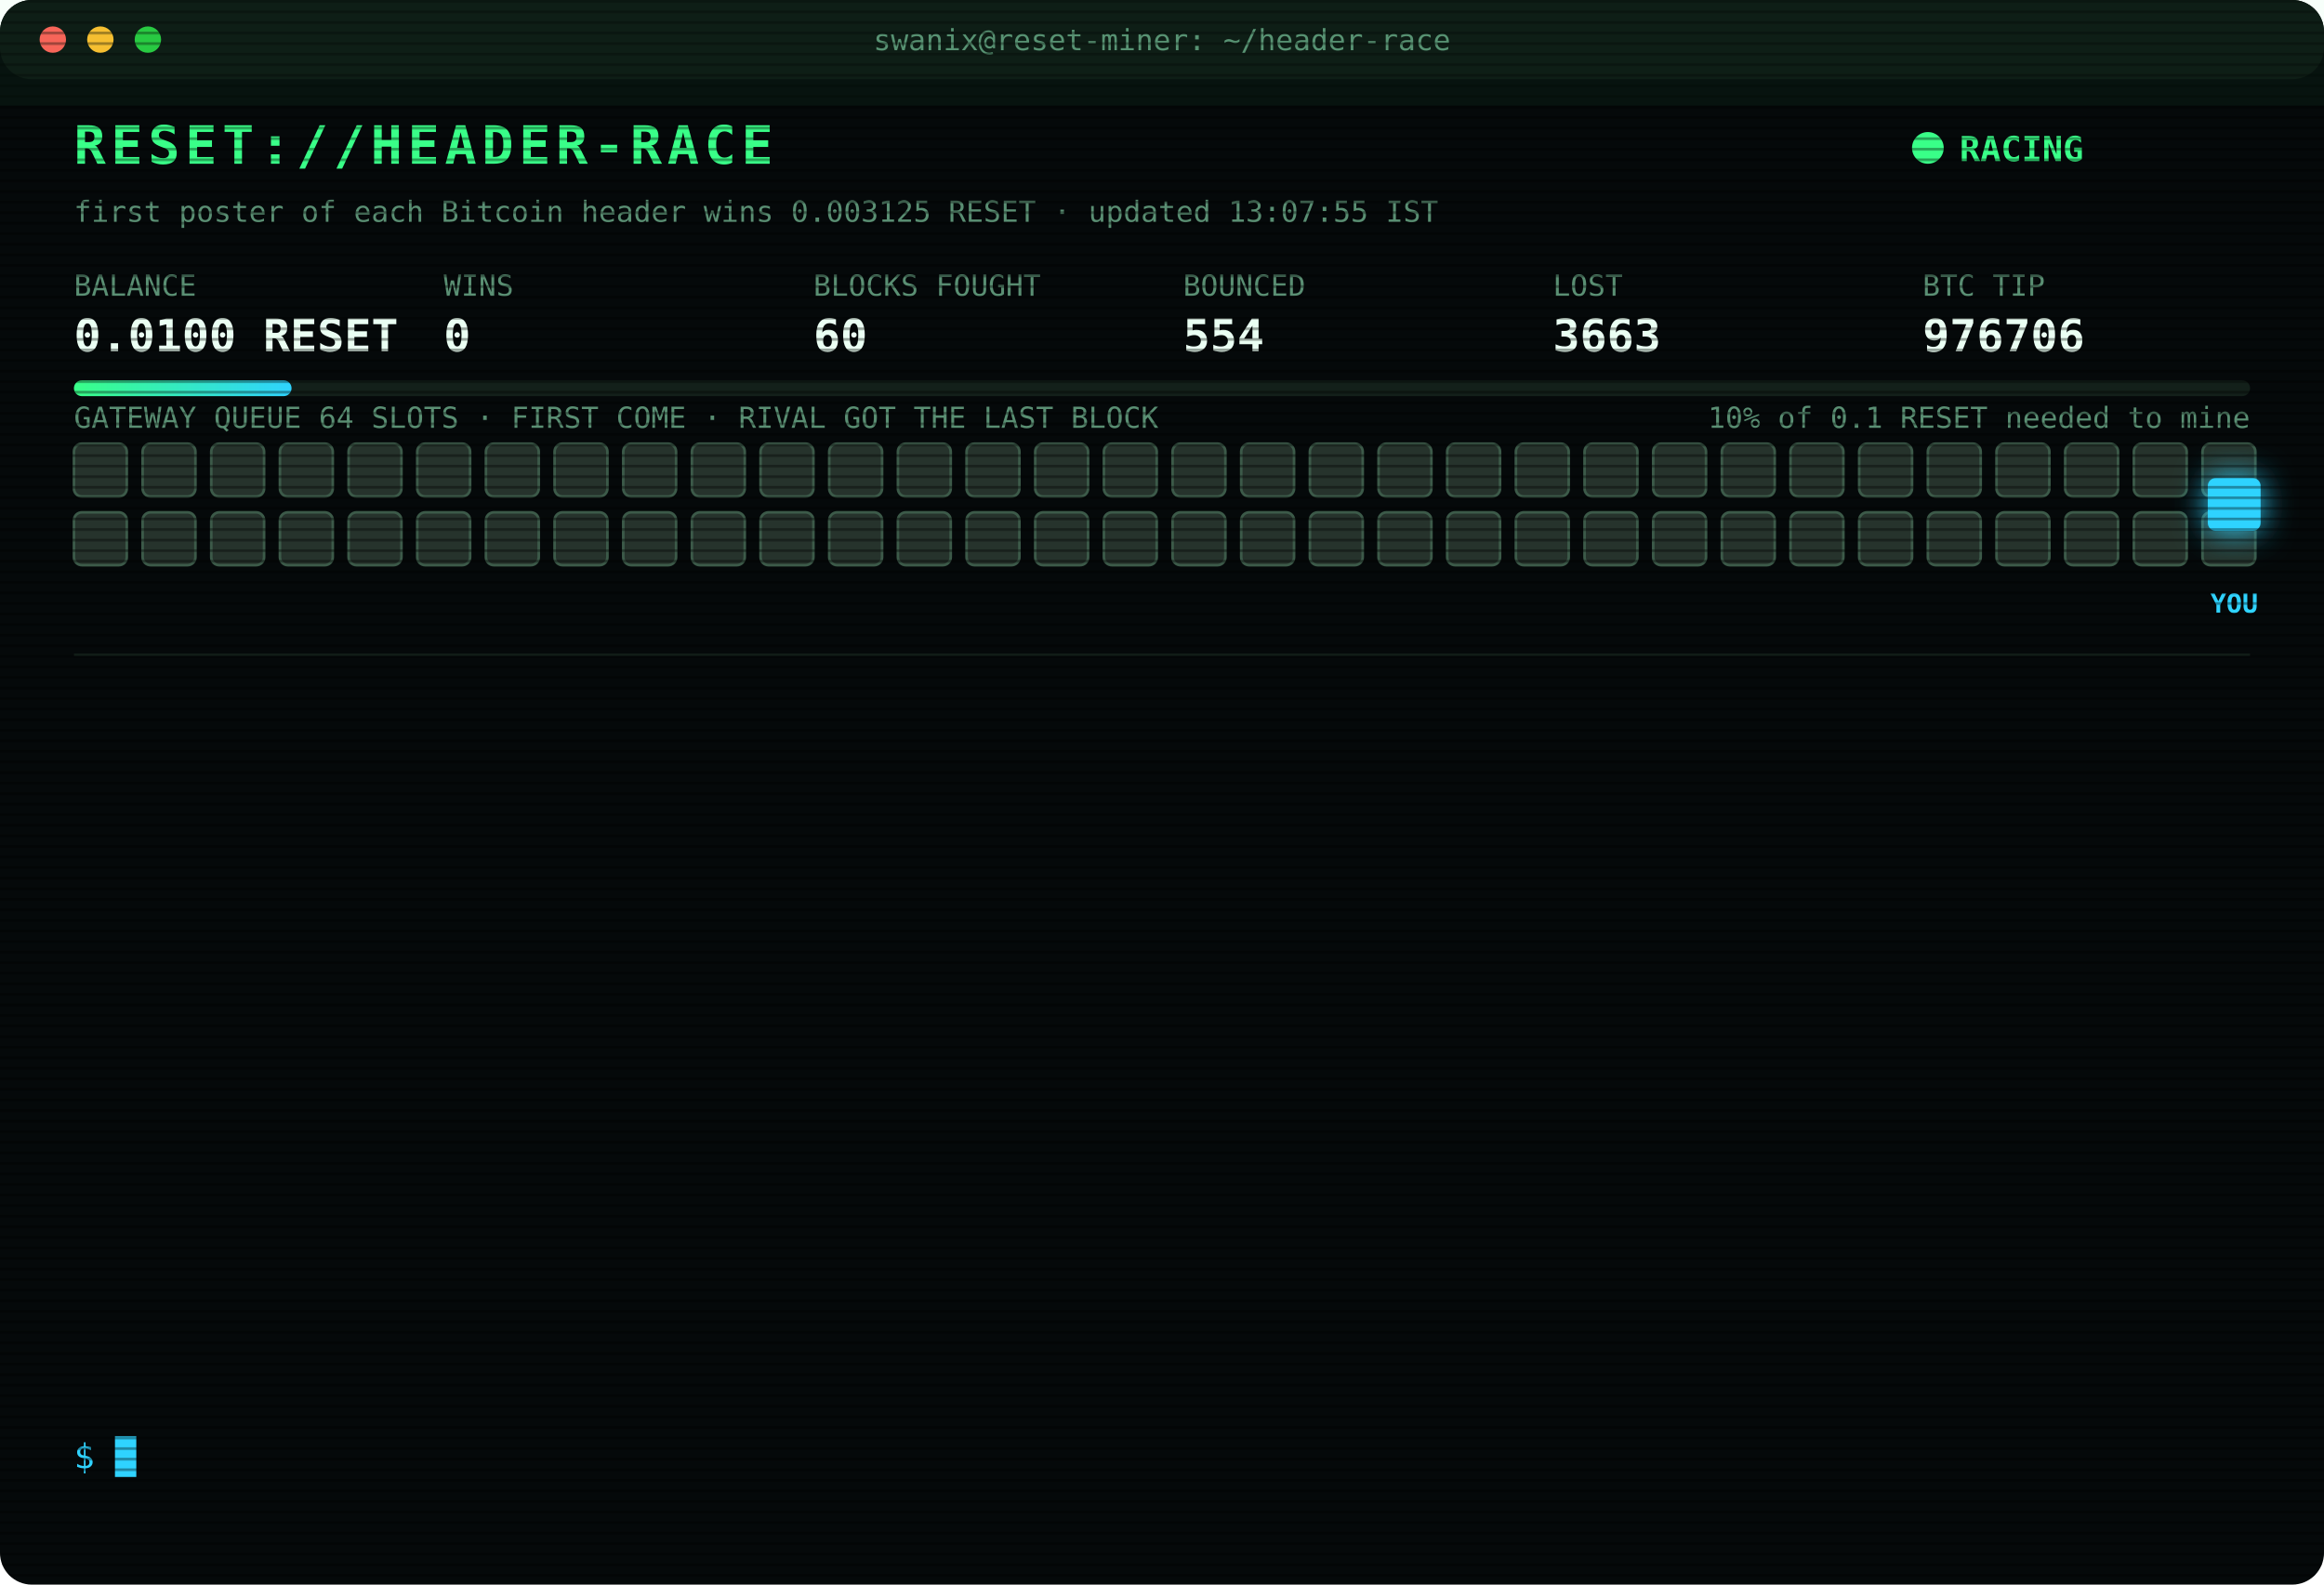
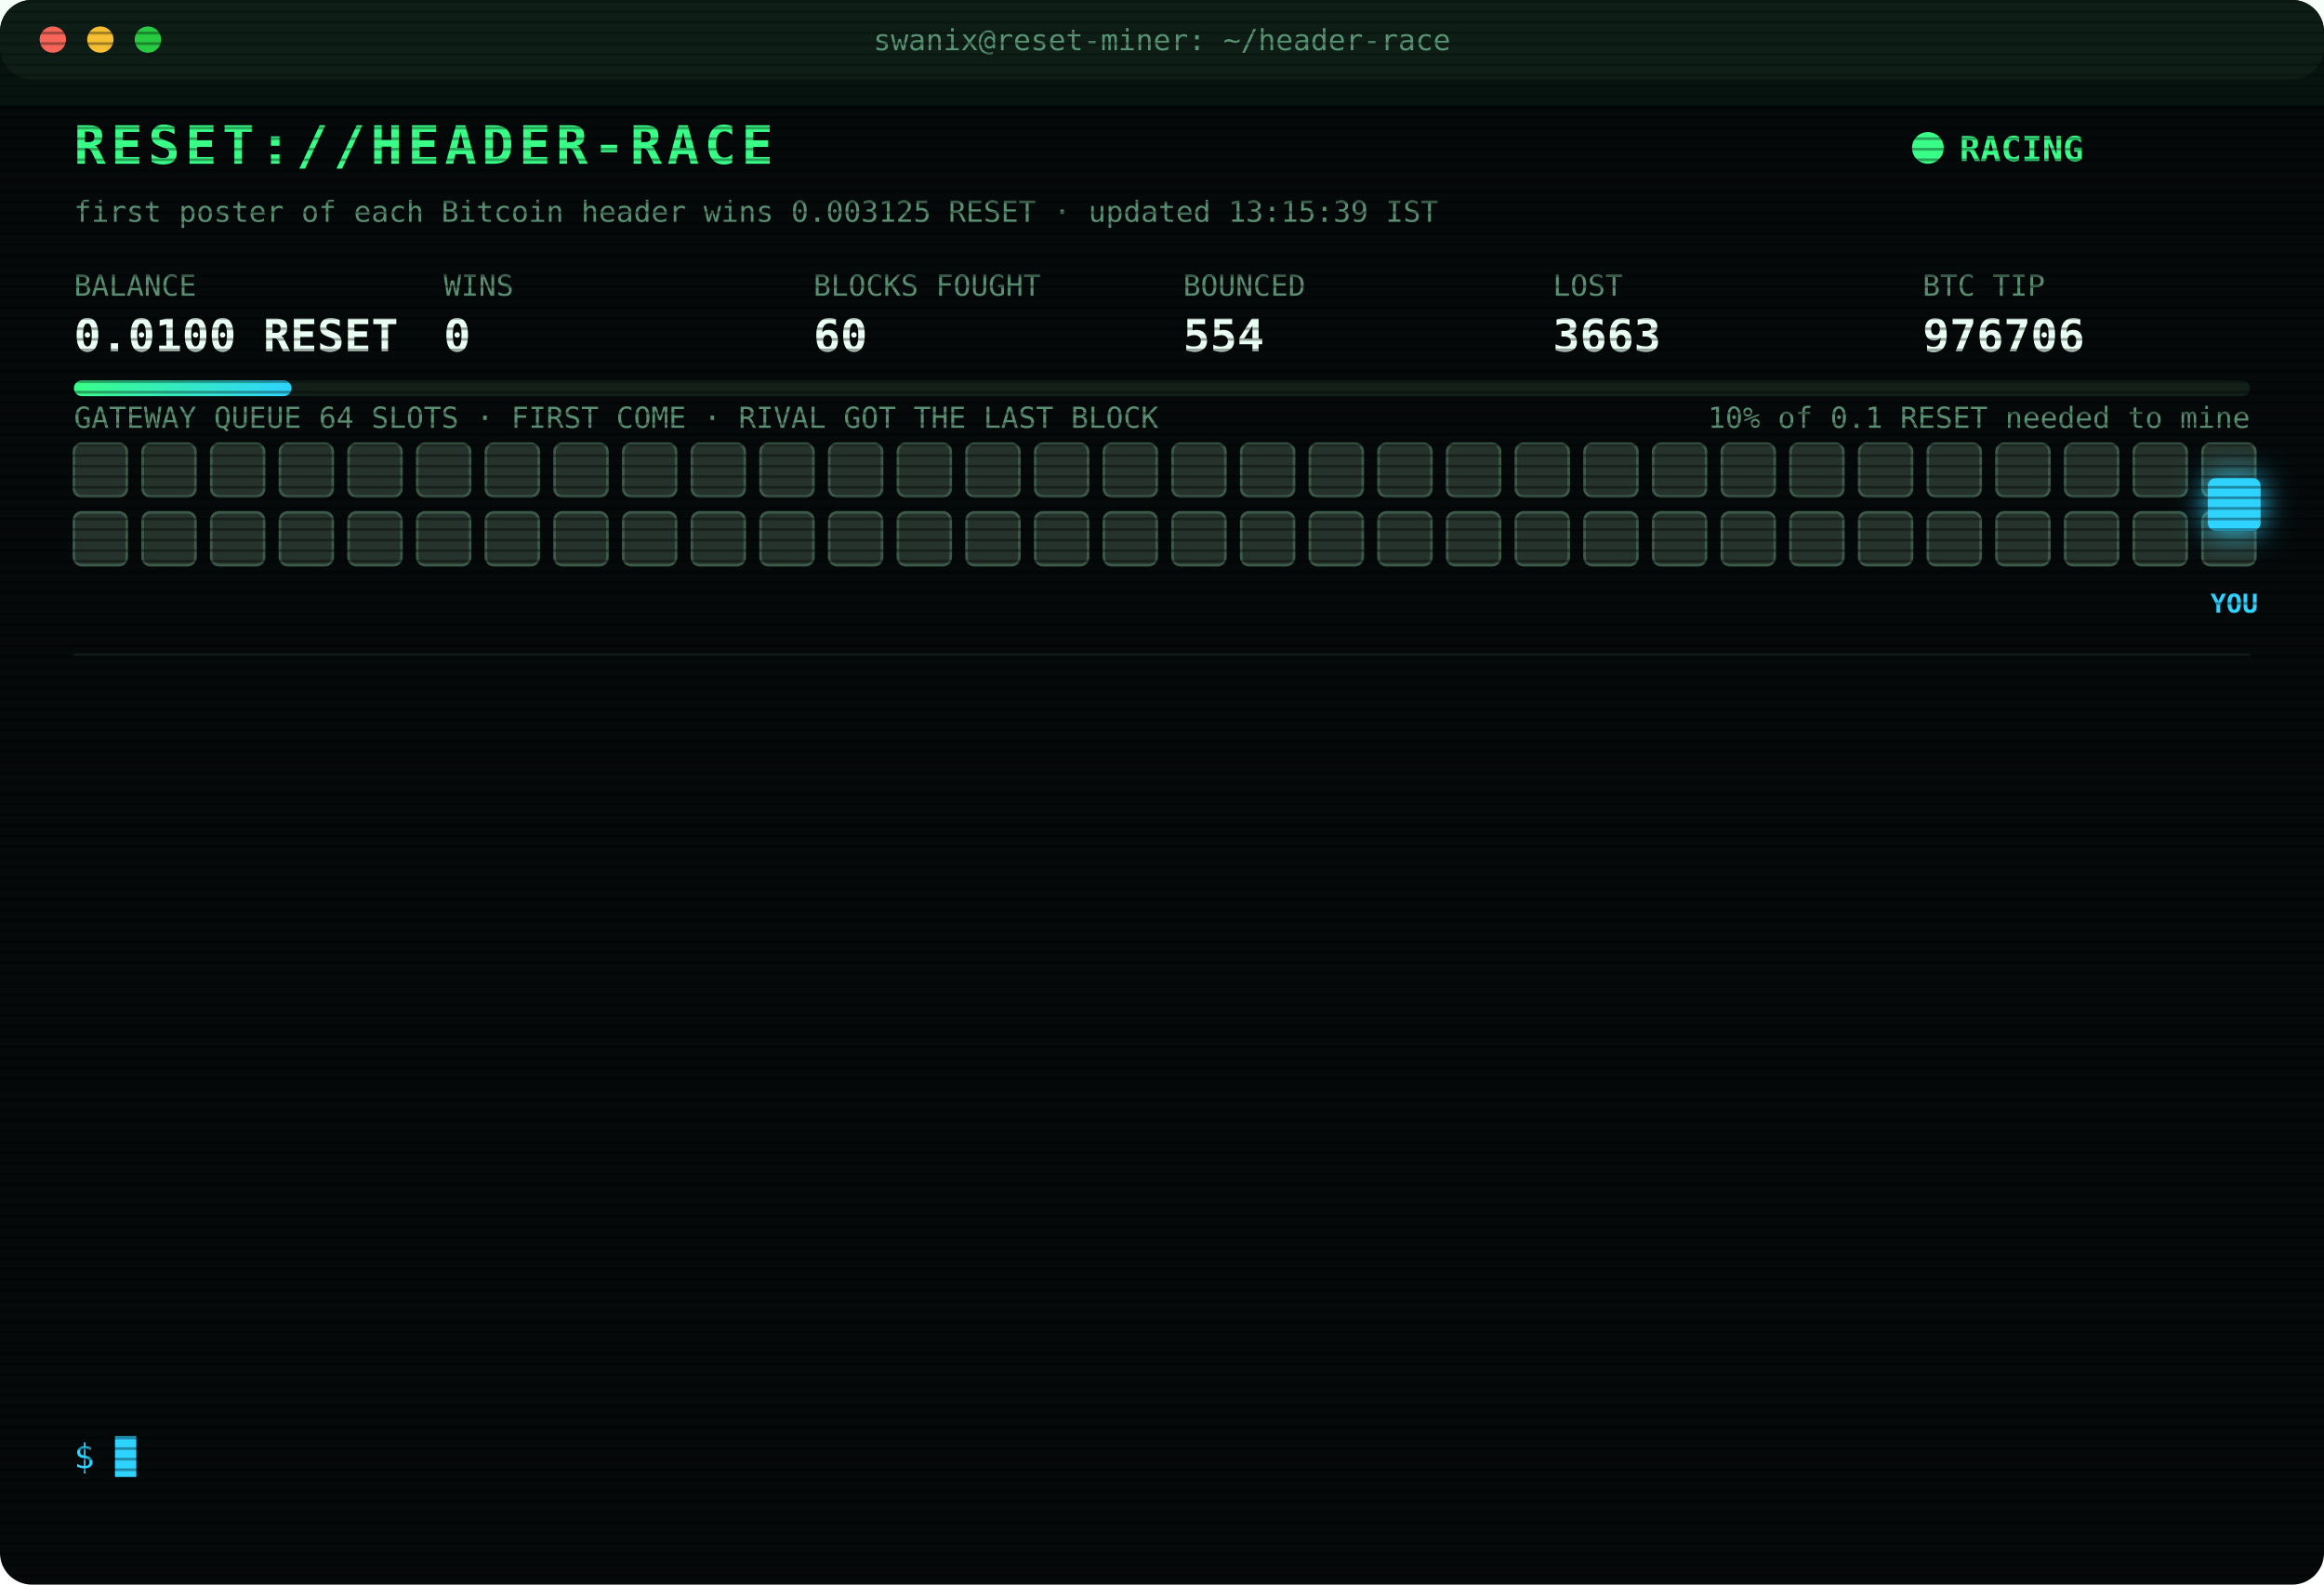
<svg xmlns="http://www.w3.org/2000/svg" width="880" height="600" viewBox="0 0 880 600" font-family="ui-monospace,SFMono-Regular,Menlo,Consolas,monospace">
  <style>
text{font-size:13px;fill:#7CFFB2}
.title{font-size:20px;font-weight:700;fill:#39FF88;letter-spacing:2px;animation:glitch 3s infinite steps(1)}
.sub{fill:#2fd3ff}.k{fill:#5a8f73;font-size:11px}.v{font-size:17px;font-weight:700;fill:#eafff3}
.ts{fill:#3f6b56}.boot{fill:#2fd3ff}.dim{fill:#5a8f73}.bad{fill:#ff4d6d}.warn{fill:#ffd23f}.mag{fill:#ff5cf0}.win{fill:#39FF88;font-weight:700}
.tag{font-size:10px;fill:#2fd3ff;font-weight:700}
.rival{fill:#26332c;stroke:#3c5a49;animation:jam 1.2s infinite alternate}
.idle{fill:#141c18;stroke:#22302a;animation:breathe 4s infinite}
.me{fill:#2fd3ff;filter:drop-shadow(0 0 6px #2fd3ff)}
.hover{animation:nudge 1.1s infinite ease-in-out}.bounce{animation:kick 1.4s infinite}
.ln{opacity:0;animation:in .4s forwards}
.cur{animation:blink 1s infinite steps(1)}
.scan{animation:scan 6s infinite linear}
.led{animation:blink 1.4s infinite}
@keyframes in{from{opacity:0;transform:translateX(-6px)}to{opacity:1;transform:none}}
@keyframes blink{50%{opacity:0}}
@keyframes jam{to{fill:#33463b}}
@keyframes breathe{50%{opacity:.4}}
@keyframes nudge{50%{transform:translateX(-10px)}}
@keyframes kick{0%,100%{transform:none}30%{transform:translateX(-14px)}55%{transform:translateX(10px) translateY(-6px)}}
@keyframes glitch{0%,92%{transform:none}93%{transform:translateX(2px);fill:#ff4d6d}95%{transform:translateX(-2px);fill:#2fd3ff}97%{transform:none}}
@keyframes scan{from{transform:translateY(-40px)}to{transform:translateY(600px)}}
</style>
  <defs>
    <pattern id="sl" width="4" height="4" patternUnits="userSpaceOnUse">
      <rect width="4" height="1" fill="#000" opacity=".35" />
    </pattern>
    <linearGradient id="bar">
      <stop offset="0" stop-color="#39FF88" />
      <stop offset="1" stop-color="#2fd3ff" />
    </linearGradient>
  </defs>
  <rect width="880" height="600" rx="12" fill="#05090a" />
  <rect width="880" height="30" rx="12" fill="#0d1512" />
  <circle cx="20" cy="15" r="5" fill="#ff5f57" />
  <circle cx="38" cy="15" r="5" fill="#febc2e" />
  <circle cx="56" cy="15" r="5" fill="#28c840" />
  <text x="440" y="19" text-anchor="middle" class="k">swanix@reset-miner: ~/header-race</text>
  <text x="28" y="62" class="title">RESET://HEADER-RACE</text>
  <circle class="led" cx="730" cy="56" r="6" fill="#39FF88" />
  <text x="742" y="61" class="win">RACING</text>
-   <text x="28" y="84" class="k">first poster of each Bitcoin header wins 0.003125 RESET · updated 13:07:55 IST</text>
+   <text x="28" y="84" class="k">first poster of each Bitcoin header wins 0.003125 RESET · updated 13:15:39 IST</text>
  <text x="28" y="112" class="k">BALANCE</text>
  <text x="28" y="133" class="v">0.0100 RESET</text>
  <text x="168" y="112" class="k">WINS</text>
  <text x="168" y="133" class="v">0</text>
  <text x="308" y="112" class="k">BLOCKS FOUGHT</text>
  <text x="308" y="133" class="v">60</text>
  <text x="448" y="112" class="k">BOUNCED</text>
  <text x="448" y="133" class="v">554</text>
  <text x="588" y="112" class="k">LOST</text>
  <text x="588" y="133" class="v">3663</text>
  <text x="728" y="112" class="k">BTC TIP</text>
  <text x="728" y="133" class="v">976706</text>
  <rect x="28" y="144" width="824" height="6" rx="3" fill="#13201a" />
  <rect x="28" y="144" width="82.4" height="6" rx="3" fill="url(#bar)" />
  <text x="852" y="162" text-anchor="end" class="k">10% of 0.1 RESET needed to mine</text>
  <text x="28" y="162" class="k">GATEWAY QUEUE 64 SLOTS · FIRST COME · RIVAL GOT THE LAST BLOCK</text>
  <rect class="rival" x="28" y="168" width="20" height="20" rx="3" style="animation-delay:0.00s" />
  <rect class="rival" x="54" y="168" width="20" height="20" rx="3" style="animation-delay:0.05s" />
  <rect class="rival" x="80" y="168" width="20" height="20" rx="3" style="animation-delay:0.10s" />
  <rect class="rival" x="106" y="168" width="20" height="20" rx="3" style="animation-delay:0.15s" />
  <rect class="rival" x="132" y="168" width="20" height="20" rx="3" style="animation-delay:0.20s" />
  <rect class="rival" x="158" y="168" width="20" height="20" rx="3" style="animation-delay:0.25s" />
  <rect class="rival" x="184" y="168" width="20" height="20" rx="3" style="animation-delay:0.30s" />
  <rect class="rival" x="210" y="168" width="20" height="20" rx="3" style="animation-delay:0.35s" />
  <rect class="rival" x="236" y="168" width="20" height="20" rx="3" style="animation-delay:0.40s" />
  <rect class="rival" x="262" y="168" width="20" height="20" rx="3" style="animation-delay:0.45s" />
  <rect class="rival" x="288" y="168" width="20" height="20" rx="3" style="animation-delay:0.50s" />
  <rect class="rival" x="314" y="168" width="20" height="20" rx="3" style="animation-delay:0.55s" />
  <rect class="rival" x="340" y="168" width="20" height="20" rx="3" style="animation-delay:0.60s" />
  <rect class="rival" x="366" y="168" width="20" height="20" rx="3" style="animation-delay:0.65s" />
  <rect class="rival" x="392" y="168" width="20" height="20" rx="3" style="animation-delay:0.70s" />
  <rect class="rival" x="418" y="168" width="20" height="20" rx="3" style="animation-delay:0.75s" />
  <rect class="rival" x="444" y="168" width="20" height="20" rx="3" style="animation-delay:0.80s" />
  <rect class="rival" x="470" y="168" width="20" height="20" rx="3" style="animation-delay:0.85s" />
  <rect class="rival" x="496" y="168" width="20" height="20" rx="3" style="animation-delay:0.90s" />
  <rect class="rival" x="522" y="168" width="20" height="20" rx="3" style="animation-delay:0.95s" />
  <rect class="rival" x="548" y="168" width="20" height="20" rx="3" style="animation-delay:1.00s" />
  <rect class="rival" x="574" y="168" width="20" height="20" rx="3" style="animation-delay:1.05s" />
  <rect class="rival" x="600" y="168" width="20" height="20" rx="3" style="animation-delay:1.10s" />
  <rect class="rival" x="626" y="168" width="20" height="20" rx="3" style="animation-delay:1.15s" />
  <rect class="rival" x="652" y="168" width="20" height="20" rx="3" style="animation-delay:1.20s" />
  <rect class="rival" x="678" y="168" width="20" height="20" rx="3" style="animation-delay:1.25s" />
  <rect class="rival" x="704" y="168" width="20" height="20" rx="3" style="animation-delay:1.30s" />
  <rect class="rival" x="730" y="168" width="20" height="20" rx="3" style="animation-delay:1.35s" />
  <rect class="rival" x="756" y="168" width="20" height="20" rx="3" style="animation-delay:1.40s" />
  <rect class="rival" x="782" y="168" width="20" height="20" rx="3" style="animation-delay:1.45s" />
  <rect class="rival" x="808" y="168" width="20" height="20" rx="3" style="animation-delay:1.50s" />
  <rect class="rival" x="834" y="168" width="20" height="20" rx="3" style="animation-delay:1.55s" />
  <rect class="rival" x="28" y="194" width="20" height="20" rx="3" style="animation-delay:1.60s" />
  <rect class="rival" x="54" y="194" width="20" height="20" rx="3" style="animation-delay:1.65s" />
  <rect class="rival" x="80" y="194" width="20" height="20" rx="3" style="animation-delay:1.70s" />
  <rect class="rival" x="106" y="194" width="20" height="20" rx="3" style="animation-delay:1.75s" />
  <rect class="rival" x="132" y="194" width="20" height="20" rx="3" style="animation-delay:1.80s" />
  <rect class="rival" x="158" y="194" width="20" height="20" rx="3" style="animation-delay:1.85s" />
  <rect class="rival" x="184" y="194" width="20" height="20" rx="3" style="animation-delay:1.90s" />
  <rect class="rival" x="210" y="194" width="20" height="20" rx="3" style="animation-delay:1.95s" />
  <rect class="rival" x="236" y="194" width="20" height="20" rx="3" style="animation-delay:2.00s" />
  <rect class="rival" x="262" y="194" width="20" height="20" rx="3" style="animation-delay:2.05s" />
  <rect class="rival" x="288" y="194" width="20" height="20" rx="3" style="animation-delay:2.10s" />
  <rect class="rival" x="314" y="194" width="20" height="20" rx="3" style="animation-delay:2.15s" />
  <rect class="rival" x="340" y="194" width="20" height="20" rx="3" style="animation-delay:2.20s" />
  <rect class="rival" x="366" y="194" width="20" height="20" rx="3" style="animation-delay:2.25s" />
  <rect class="rival" x="392" y="194" width="20" height="20" rx="3" style="animation-delay:2.30s" />
  <rect class="rival" x="418" y="194" width="20" height="20" rx="3" style="animation-delay:2.35s" />
  <rect class="rival" x="444" y="194" width="20" height="20" rx="3" style="animation-delay:2.40s" />
  <rect class="rival" x="470" y="194" width="20" height="20" rx="3" style="animation-delay:2.45s" />
  <rect class="rival" x="496" y="194" width="20" height="20" rx="3" style="animation-delay:2.50s" />
  <rect class="rival" x="522" y="194" width="20" height="20" rx="3" style="animation-delay:2.55s" />
  <rect class="rival" x="548" y="194" width="20" height="20" rx="3" style="animation-delay:2.60s" />
  <rect class="rival" x="574" y="194" width="20" height="20" rx="3" style="animation-delay:2.65s" />
  <rect class="rival" x="600" y="194" width="20" height="20" rx="3" style="animation-delay:2.70s" />
  <rect class="rival" x="626" y="194" width="20" height="20" rx="3" style="animation-delay:2.75s" />
  <rect class="rival" x="652" y="194" width="20" height="20" rx="3" style="animation-delay:2.80s" />
  <rect class="rival" x="678" y="194" width="20" height="20" rx="3" style="animation-delay:2.85s" />
  <rect class="rival" x="704" y="194" width="20" height="20" rx="3" style="animation-delay:2.90s" />
  <rect class="rival" x="730" y="194" width="20" height="20" rx="3" style="animation-delay:2.95s" />
  <rect class="rival" x="756" y="194" width="20" height="20" rx="3" style="animation-delay:3.00s" />
  <rect class="rival" x="782" y="194" width="20" height="20" rx="3" style="animation-delay:3.05s" />
  <rect class="rival" x="808" y="194" width="20" height="20" rx="3" style="animation-delay:3.10s" />
  <rect class="rival" x="834" y="194" width="20" height="20" rx="3" style="animation-delay:3.15s" />
  <g class="hover">
    <rect class="me" x="836" y="181" width="20" height="20" rx="3" />
    <text class="tag" x="846" y="232" text-anchor="middle">YOU</text>
  </g>
  <line x1="28" x2="852" y1="248" y2="248" stroke="#13201a" />
  <g class="ln" style="animation-delay:0.40s">
    <text x="28" y="270" class="ts">11:48:10</text>
    <text x="104" y="270" class="bad">[GATEWAY DOWN] no response · 448ms</text>
  </g>
  <g class="ln" style="animation-delay:0.65s">
    <text x="28" y="292" class="ts">11:48:14</text>
    <text x="104" y="292" class="mag">[??] #976696 sent, no receipt · may have landed</text>
  </g>
  <g class="ln" style="animation-delay:0.90s">
    <text x="28" y="314" class="ts">11:48:14</text>
    <text x="104" y="314" class="bad">[LOST] #976696 taken by a rival miner</text>
  </g>
  <g class="ln" style="animation-delay:1.15s">
    <text x="28" y="336" class="ts">11:50:19</text>
    <text x="104" y="336" class="bad">[LOST] #976697 taken by a rival miner</text>
  </g>
  <g class="ln" style="animation-delay:1.40s">
    <text x="28" y="358" class="ts">11:52:23</text>
    <text x="104" y="358" class="bad">[LOST] #976698 taken by a rival miner</text>
  </g>
  <g class="ln" style="animation-delay:1.65s">
    <text x="28" y="380" class="ts">11:53:05</text>
    <text x="104" y="380" class="bad">[LOST] #976699 taken by a rival miner</text>
  </g>
  <g class="ln" style="animation-delay:1.90s">
    <text x="28" y="402" class="ts">12:05:47</text>
    <text x="104" y="402" class="bad">[LOST] #976700 taken by a rival miner</text>
  </g>
  <g class="ln" style="animation-delay:2.15s">
    <text x="28" y="424" class="ts">12:08:22</text>
    <text x="104" y="424" class="bad">[LOST] #976701 taken by a rival miner</text>
  </g>
  <g class="ln" style="animation-delay:2.40s">
    <text x="28" y="446" class="ts">12:13:48</text>
    <text x="104" y="446" class="bad">[LOST] #976702 taken by a rival miner</text>
  </g>
  <g class="ln" style="animation-delay:2.65s">
    <text x="28" y="468" class="ts">12:51:55</text>
    <text x="104" y="468" class="bad">[LOST] #976703 taken by a rival miner</text>
  </g>
  <g class="ln" style="animation-delay:2.90s">
    <text x="28" y="490" class="ts">12:58:28</text>
    <text x="104" y="490" class="bad">[LOST] #976704 taken by a rival miner</text>
  </g>
  <g class="ln" style="animation-delay:3.15s">
    <text x="28" y="512" class="ts">12:59:46</text>
    <text x="104" y="512" class="bad">[LOST] #976705 taken by a rival miner</text>
  </g>
  <g class="ln" style="animation-delay:3.40s">
    <text x="28" y="534" class="ts">13:07:55</text>
    <text x="104" y="534" class="bad">[LOST] #976706 taken by a rival miner</text>
  </g>
  <text x="28" y="556" class="sub">$ <tspan class="cur">█</tspan>
  </text>
  <rect width="880" height="600" rx="12" fill="url(#sl)" pointer-events="none" />
  <rect class="scan" width="880" height="40" fill="#39FF88" opacity=".04" />
</svg>
